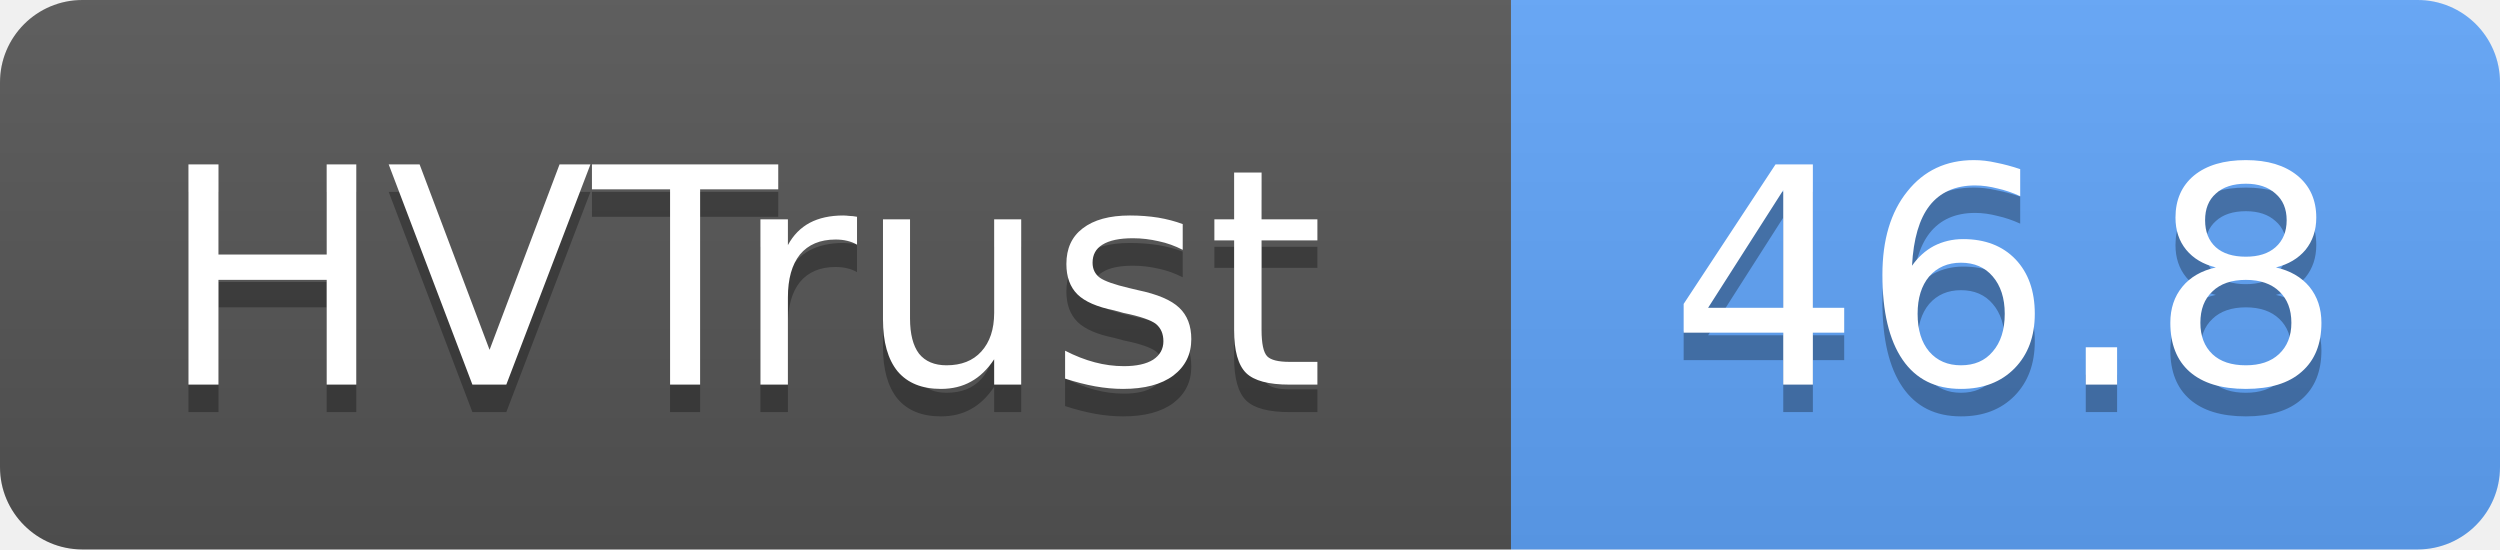
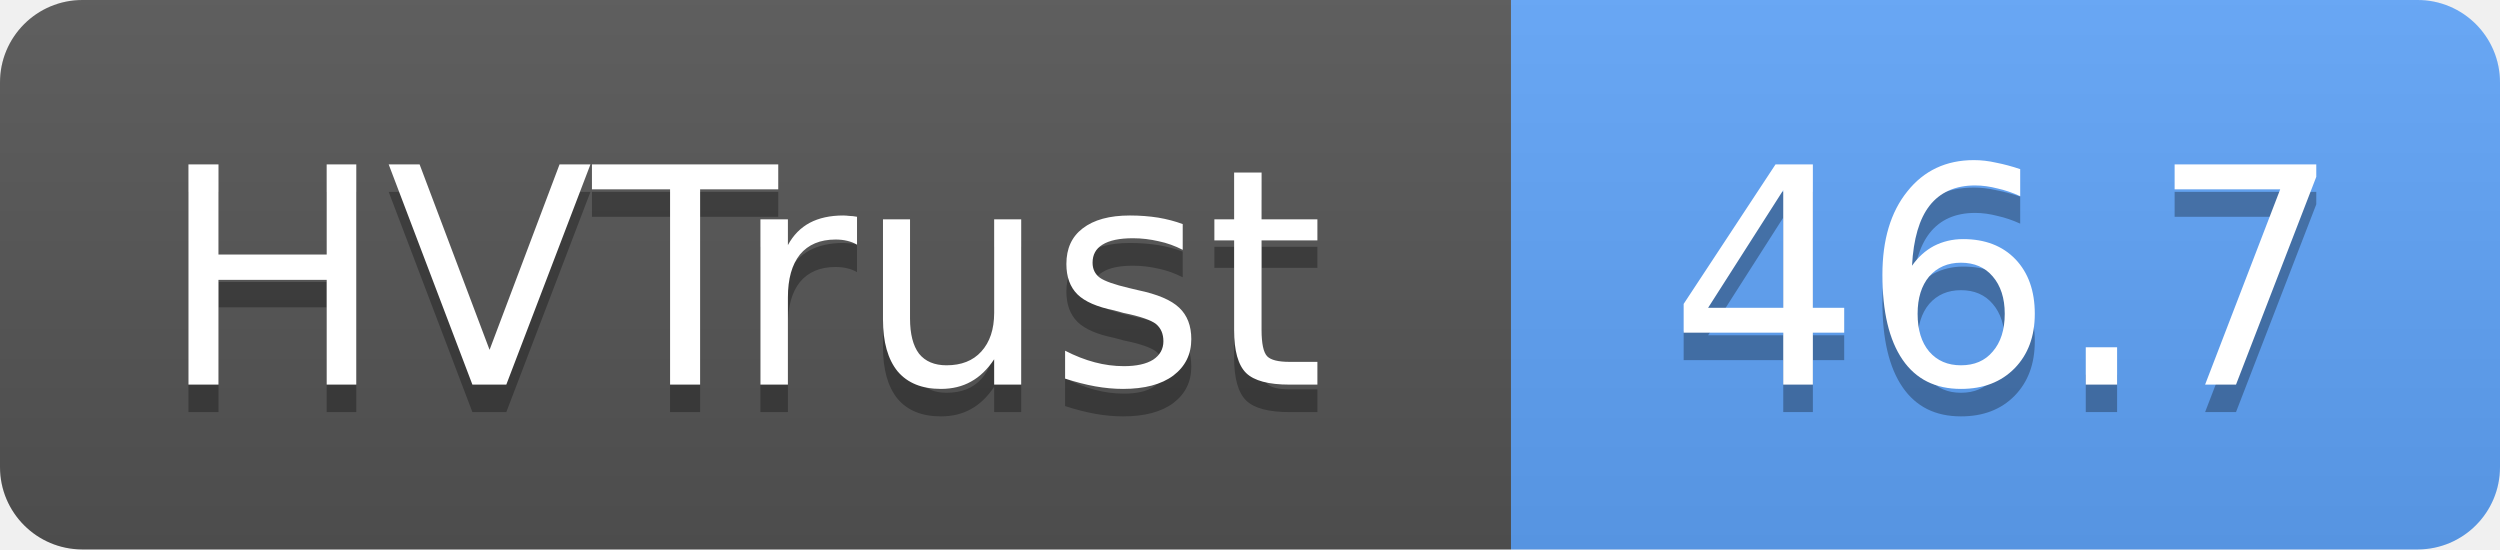
- <svg xmlns="http://www.w3.org/2000/svg" width="91" height="20" role="img" aria-label="HVTrust: 46.8">
+ <svg xmlns="http://www.w3.org/2000/svg" width="91" height="20" role="img" aria-label="HVTrust: 46.7">
  <linearGradient id="s" x2="0" y2="100%">
    <stop offset="0" stop-color="#bbb" stop-opacity=".1" />
    <stop offset="1" stop-opacity=".1" />
  </linearGradient>
  <clipPath id="r">
    <rect width="91" height="20" rx="3" fill="#fff" />
  </clipPath>
  <g clip-path="url(#r)">
    <rect width="55" height="20" fill="#555" />
    <rect x="55" width="36" height="20" fill="#60a5fa" />
    <rect width="91" height="20" fill="url(#s)" />
  </g>
  <g fill="#fff" text-anchor="middle" font-family="Verdana,Geneva,DejaVu Sans,sans-serif" text-rendering="geometricPrecision" font-size="11">
    <text x="27" y="15" fill="#010101" fill-opacity=".3">HVTrust</text>
    <text x="27" y="14">HVTrust</text>
-     <text x="73" y="15" fill="#010101" fill-opacity=".3">46.8</text>
-     <text x="73" y="14">46.8</text>
+     <text x="73" y="15" fill="#010101" fill-opacity=".3">46.7</text>
+     <text x="73" y="14">46.7</text>
  </g>
</svg>
